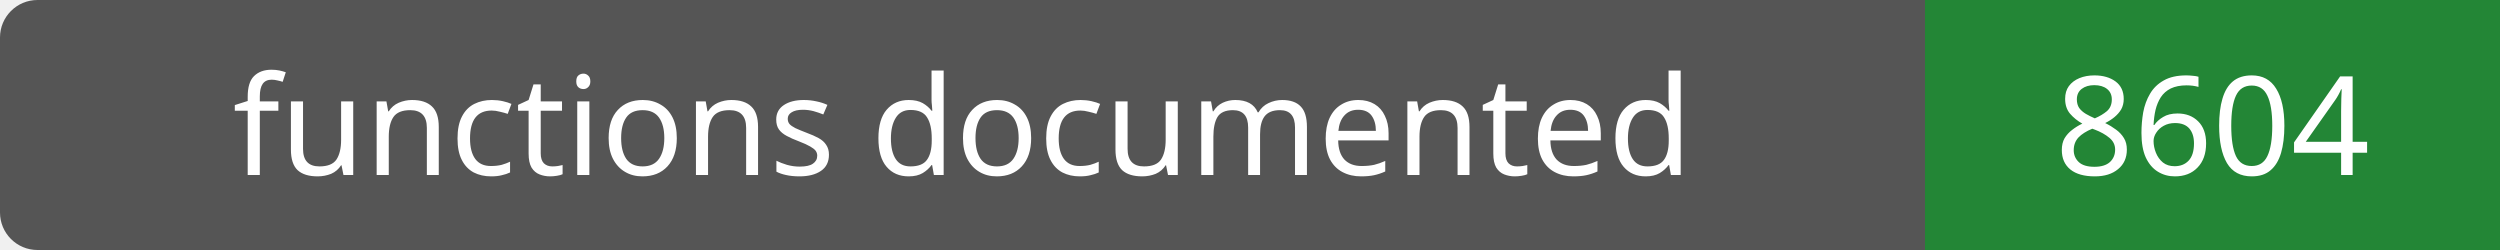
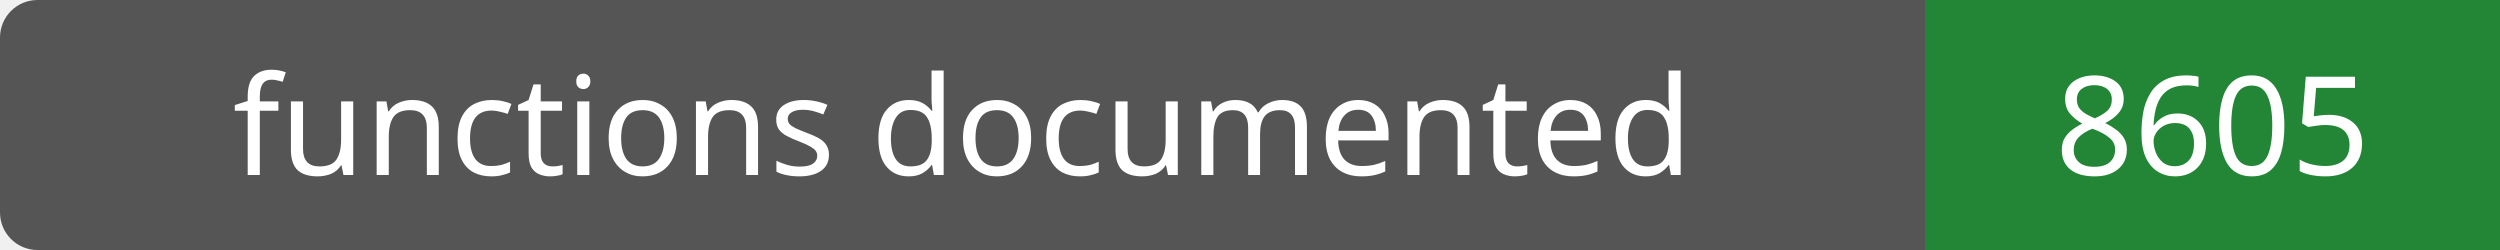
- <svg xmlns="http://www.w3.org/2000/svg" width="200" height="20" role="img" aria-label="functions documented: 8604">
+ <svg xmlns="http://www.w3.org/2000/svg" width="200" height="20" role="img" aria-label="functions documented: 8605">
  <rect width="200" height="20" rx="3" fill="#555" />
  <path fill="#238636" d="M154 0h46v20H154z" />
  <g fill="#fff" text-anchor="middle" font-family="Verdana,sans-serif" font-size="11">
    <text x="77.0" y="14">functions documented</text>
-     <text x="177.0" y="14">8604</text>
+     <text x="177.0" y="14">8605</text>
  </g>
</svg>
